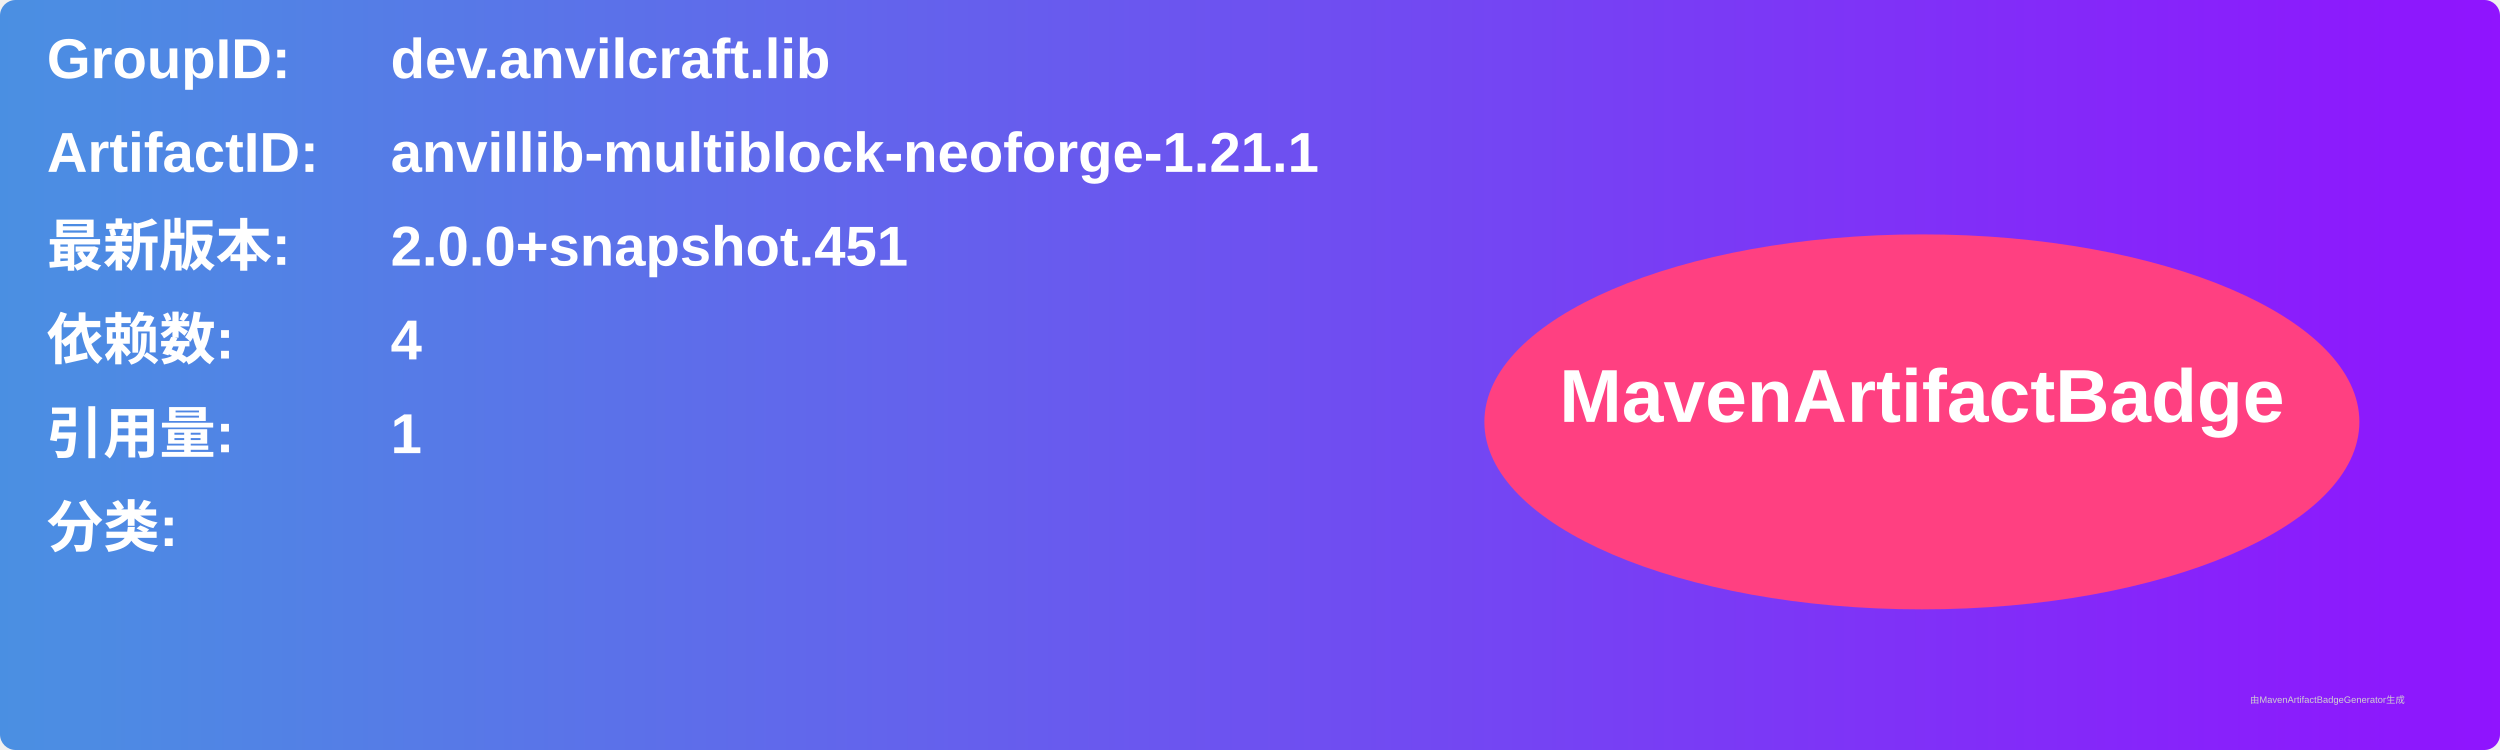
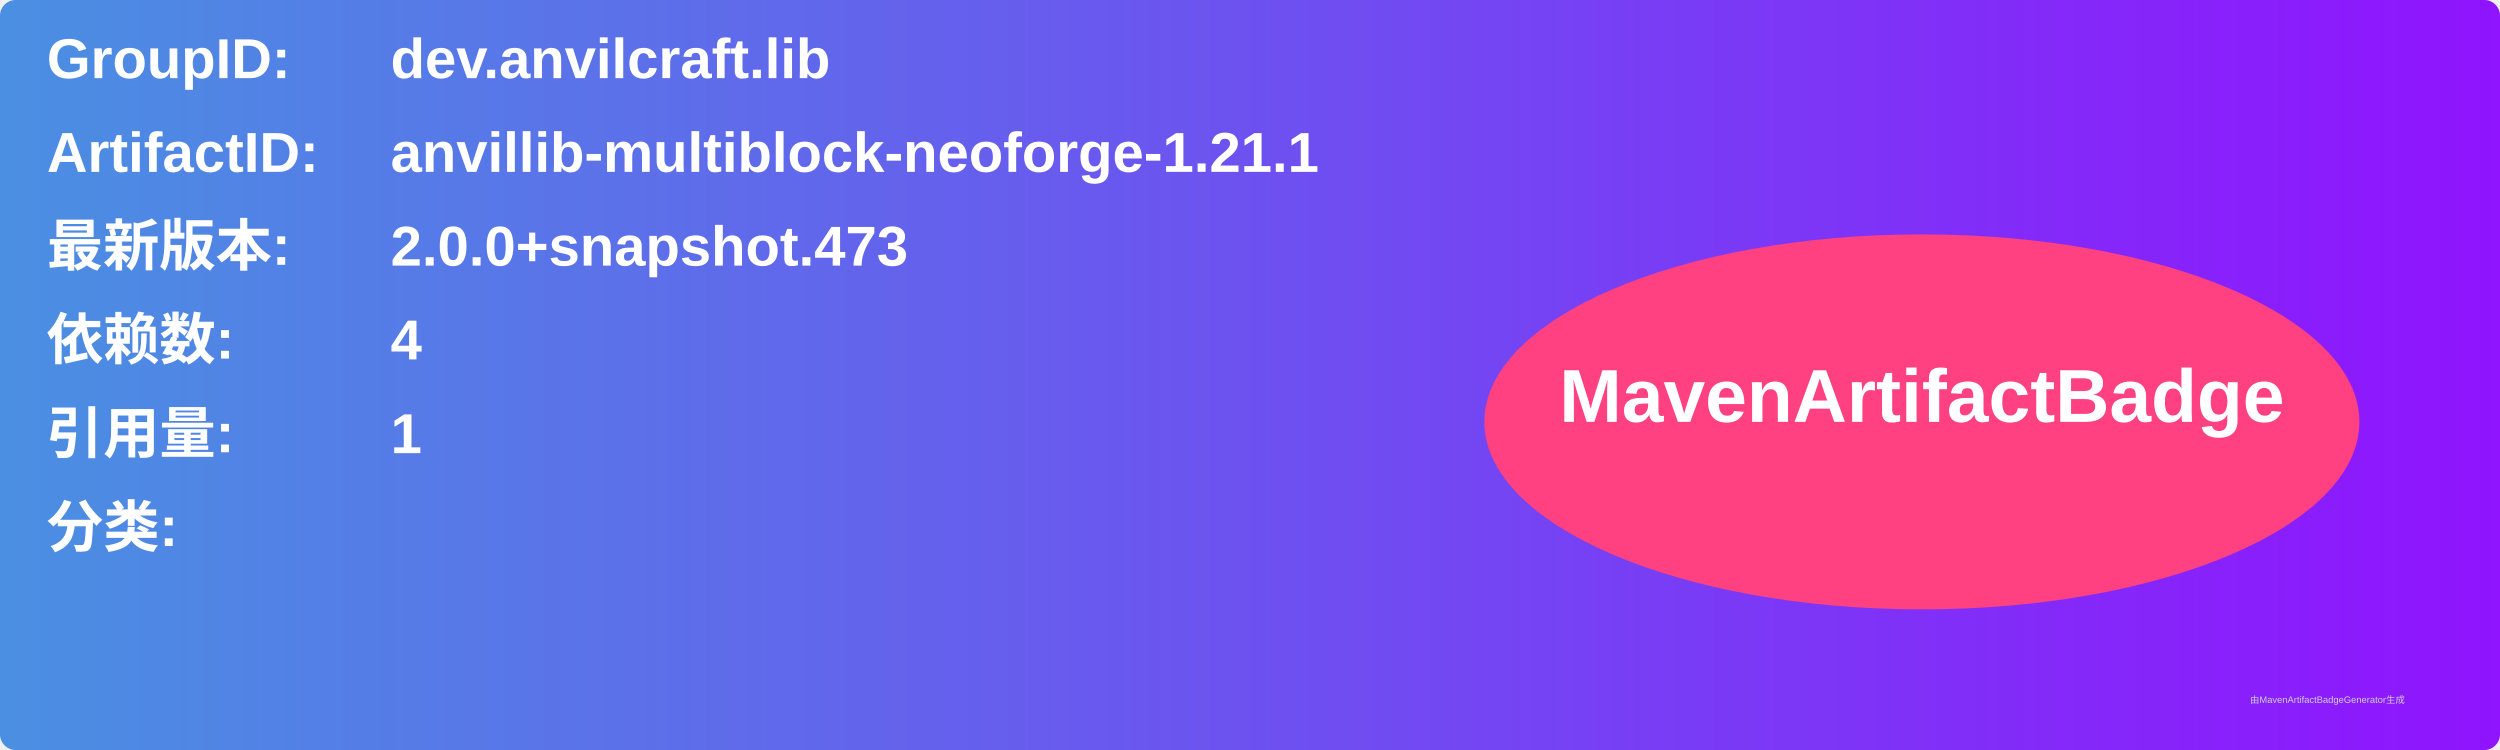
<svg xmlns="http://www.w3.org/2000/svg" width="800" height="240" viewBox="0 0 800 240">
  <linearGradient id="grad" x1="0%" y1="0%" x2="100%" y2="0%">
    <stop offset="0%" stop-color="#4a90e2" />
    <stop offset="100%" stop-color="#9013fe" />
  </linearGradient>
  <rect width="100%" height="100%" rx="5" ry="5" fill="url(#grad)" />
  <g transform="translate(15, 15)">
    <text x="0" y="10" font-family="Arial" font-size="18" fill="white" font-weight="bold" width="260">GroupID:</text>
    <text x="110" y="10" font-family="Arial" font-size="18" fill="white" font-weight="bold" width="460">dev.anvilcraft.lib</text>
    <text x="0" y="40" font-family="Arial" font-size="18" fill="white" font-weight="bold" width="260">ArtifactID:</text>
    <text x="110" y="40" font-family="Arial" font-size="18" fill="white" font-weight="bold" width="460">anvillib-multiblock-neoforge-1.21.1</text>
    <text x="0" y="70" font-family="Arial" font-size="18" fill="white" font-weight="bold">最新版本:</text>
    <text x="110" y="70" font-family="Arial" font-size="18" fill="white" font-weight="bold">
-       <tspan font-weight="bold">2.0.0+snapshot.451</tspan>
+       <tspan font-weight="bold">2.0.0+snapshot.473</tspan>
    </text>
    <text x="0" y="100" font-family="Arial" font-size="18" fill="white" font-weight="bold">依赖数: </text>
    <text x="110" y="100" font-family="Arial" font-size="18" fill="white">
      <tspan font-weight="bold">4</tspan>
    </text>
    <text x="0" y="130" font-family="Arial" font-size="18" fill="white" font-weight="bold">引用量: </text>
    <text x="110" y="130" font-family="Arial" font-size="18" fill="white">
      <tspan font-weight="bold">1</tspan>
    </text>
    <text x="0" y="160" font-family="Arial" font-size="18" fill="white" font-weight="bold">分类:</text>
    <text x="10" y="190" font-family="Arial" font-size="10" fill="white">
      <tspan font-weight="bold" />
    </text>
    <ellipse cx="600" cy="120" rx="140" ry="60" fill="#ff4081" />
    <text x="600" y="120" text-anchor="middle" font-family="Arial" font-size="24" fill="white" font-weight="bold">MavenArtifactBadge</text>
  </g>
  <text x="720" y="225" font-family="Arial" font-size="3" fill="#d0d0d0">由MavenArtifactBadgeGenerator生成</text>
</svg>
